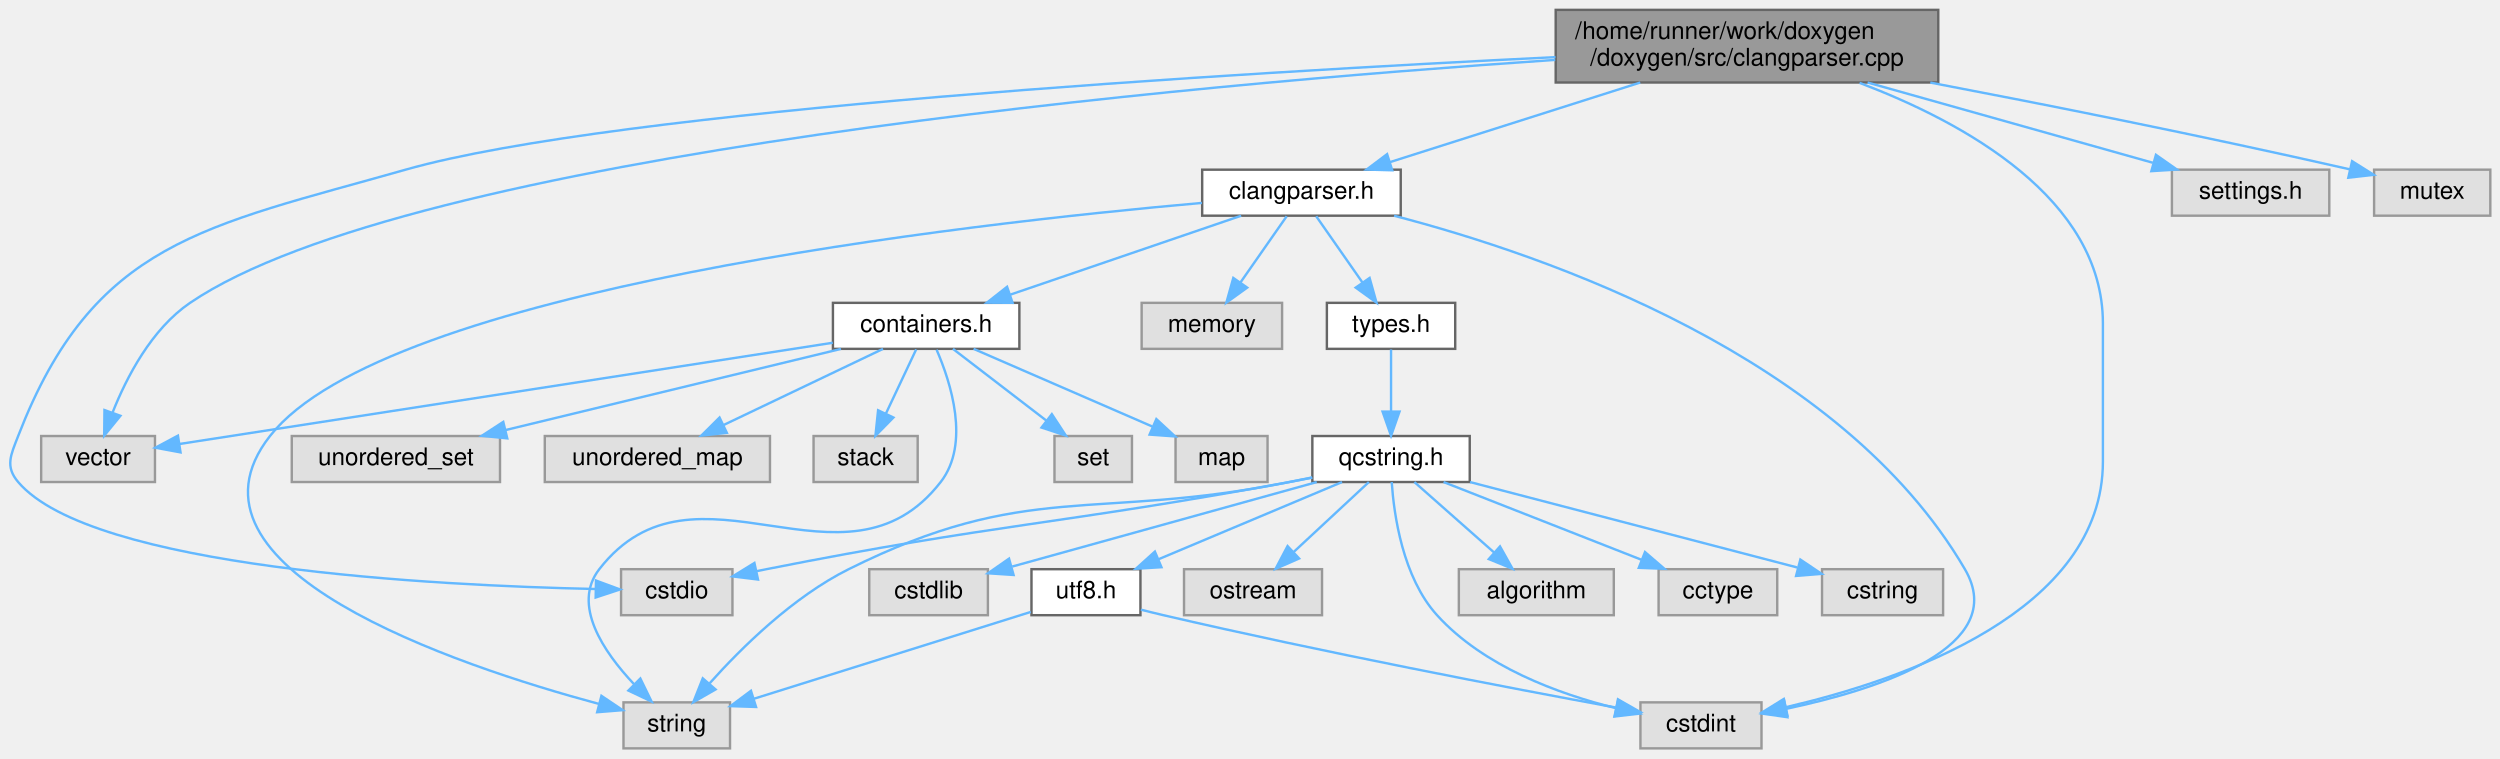
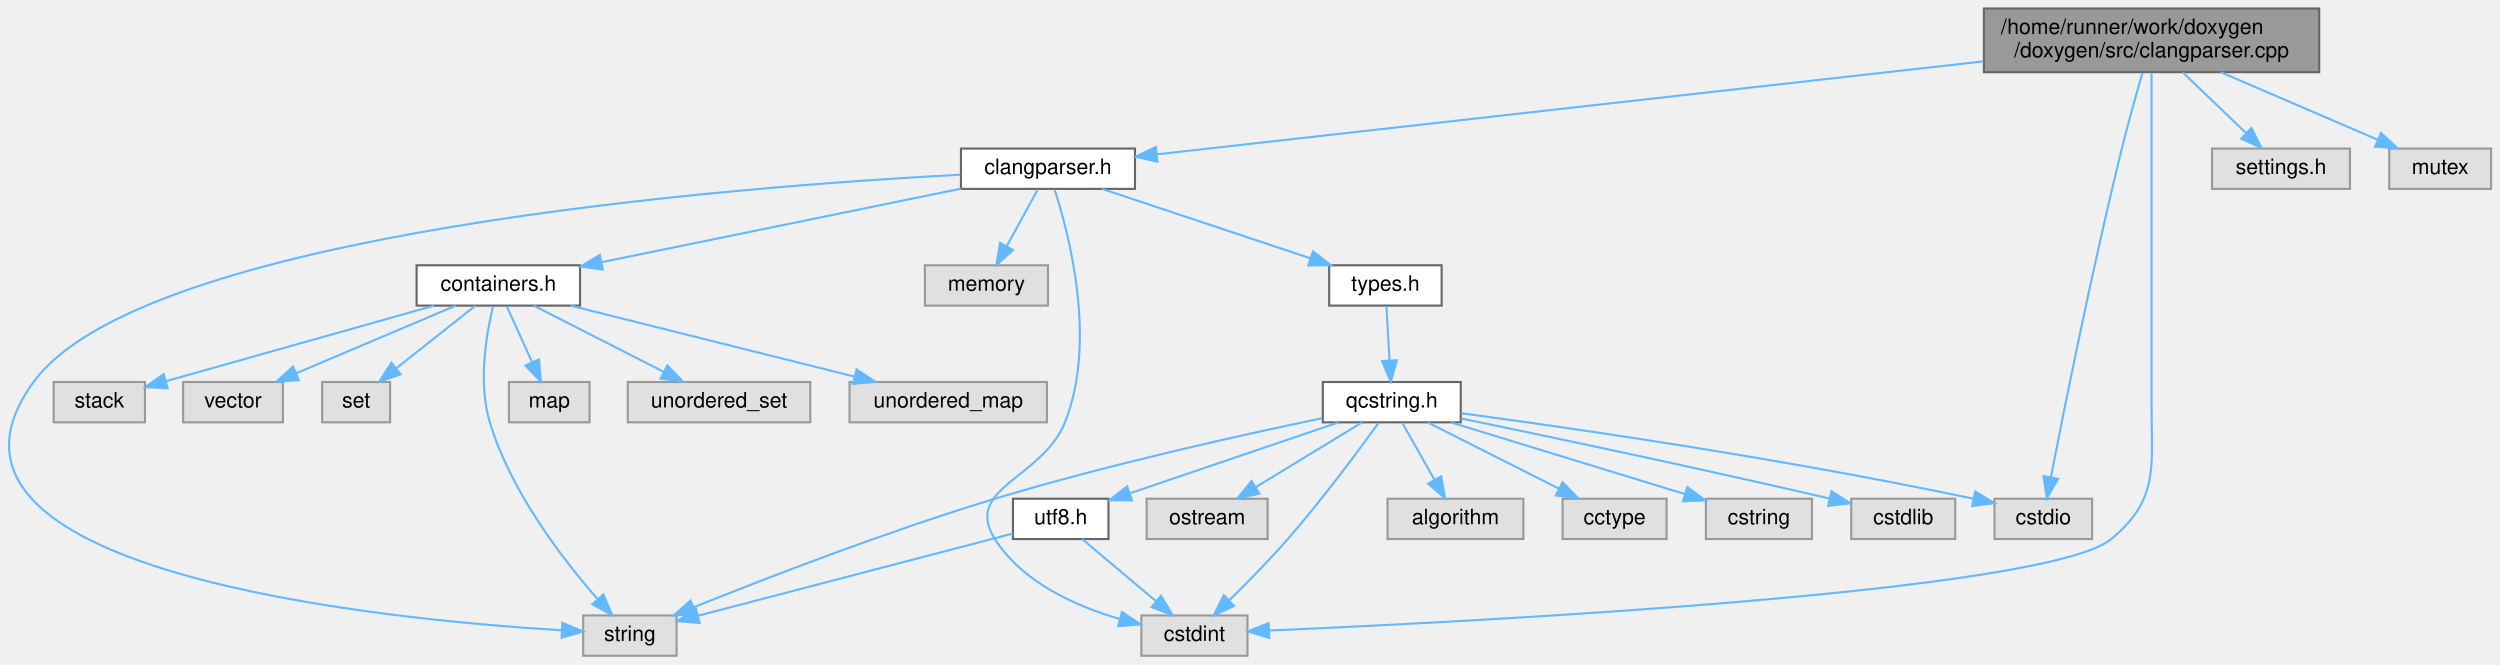
- <svg xmlns="http://www.w3.org/2000/svg" xmlns:xlink="http://www.w3.org/1999/xlink" width="1032pt" height="313pt" viewBox="0.00 0.00 1032.50 313.00">
+ <svg xmlns="http://www.w3.org/2000/svg" xmlns:xlink="http://www.w3.org/1999/xlink" width="1178pt" height="313pt" viewBox="0.00 0.00 1177.61 313.00">
  <g id="graph0" class="graph" transform="scale(1 1) rotate(0) translate(4 309)">
    <g id="Node000001" class="node">
      <g id="a_Node000001">
        <a xlink:title=" ">
-           <polygon fill="#999999" stroke="#666666" points="796.5,-305 638.5,-305 638.5,-275 796.5,-275 796.5,-305" />
-           <text text-anchor="start" x="646.5" y="-293" font-family="Helvetica,sans-Serif" font-size="10.00">/home/runner/work/doxygen</text>
-           <text text-anchor="middle" x="717.5" y="-282" font-family="Helvetica,sans-Serif" font-size="10.00">/doxygen/src/clangparser.cpp</text>
+           <polygon fill="#999999" stroke="#666666" points="1088.61,-305 930.61,-305 930.61,-275 1088.61,-275 1088.61,-305" />
+           <text text-anchor="start" x="938.61" y="-293" font-family="Helvetica,sans-Serif" font-size="10.00">/home/runner/work/doxygen</text>
+           <text text-anchor="middle" x="1009.61" y="-282" font-family="Helvetica,sans-Serif" font-size="10.00">/doxygen/src/clangparser.cpp</text>
        </a>
      </g>
    </g>
    <g id="Node000002" class="node">
      <g id="a_Node000002">
        <a xlink:href="../../d5/df7/clangparser_8h.html" target="_top" xlink:title=" ">
-           <polygon fill="white" stroke="#666666" points="574.5,-239 492.5,-239 492.5,-220 574.5,-220 574.5,-239" />
-           <text text-anchor="middle" x="533.5" y="-227" font-family="Helvetica,sans-Serif" font-size="10.00">clangparser.h</text>
+           <polygon fill="white" stroke="#666666" points="530.61,-239 448.61,-239 448.61,-220 530.61,-220 530.61,-239" />
+           <text text-anchor="middle" x="489.61" y="-227" font-family="Helvetica,sans-Serif" font-size="10.00">clangparser.h</text>
        </a>
      </g>
    </g>
    <g id="edge1_Node000001_Node000002" class="edge">
      <g id="a_edge1_Node000001_Node000002">
        <a xlink:title=" ">
-           <path fill="none" stroke="#63b8ff" d="M673.42,-274.99C641.81,-264.94 599.71,-251.55 569.98,-242.1" />
-           <polygon fill="#63b8ff" stroke="#63b8ff" points="570.99,-238.75 560.4,-239.05 568.87,-245.42 570.99,-238.75" />
-         </a>
-       </g>
-     </g>
-     <g id="Node000004" class="node">
-       <g id="a_Node000004">
-         <a xlink:title=" ">
-           <polygon fill="#e0e0e0" stroke="#999999" points="60,-129 13,-129 13,-110 60,-110 60,-129" />
-           <text text-anchor="middle" x="36.5" y="-117" font-family="Helvetica,sans-Serif" font-size="10.00">vector</text>
-         </a>
-       </g>
-     </g>
-     <g id="edge29_Node000001_Node000004" class="edge">
-       <g id="a_edge29_Node000001_Node000004">
-         <a xlink:title=" ">
-           <path fill="none" stroke="#63b8ff" d="M638.3,-284.34C487.3,-274.13 165.19,-245.61 74.5,-184 58.59,-173.19 48.29,-153.32 42.48,-138.67" />
-           <polygon fill="#63b8ff" stroke="#63b8ff" points="45.73,-137.35 39.03,-129.13 39.14,-139.73 45.73,-137.35" />
+           <path fill="none" stroke="#63b8ff" d="M930.35,-280.08C822.35,-267.93 632,-246.52 540.94,-236.28" />
+           <polygon fill="#63b8ff" stroke="#63b8ff" points="541.2,-232.78 530.87,-235.14 540.41,-239.74 541.2,-232.78" />
        </a>
      </g>
    </g>
    <g id="Node000016" class="node">
      <g id="a_Node000016">
        <a xlink:title=" ">
-           <polygon fill="#e0e0e0" stroke="#999999" points="298.5,-74 252.5,-74 252.5,-55 298.5,-55 298.5,-74" />
-           <text text-anchor="middle" x="275.5" y="-62" font-family="Helvetica,sans-Serif" font-size="10.00">cstdio</text>
+           <polygon fill="#e0e0e0" stroke="#999999" points="981.61,-74 935.61,-74 935.61,-55 981.61,-55 981.61,-74" />
+           <text text-anchor="middle" x="958.61" y="-62" font-family="Helvetica,sans-Serif" font-size="10.00">cstdio</text>
        </a>
      </g>
    </g>
    <g id="edge27_Node000001_Node000016" class="edge">
      <g id="a_edge27_Node000001_Node000016">
        <a xlink:title=" ">
-           <path fill="none" stroke="#63b8ff" d="M638.43,-285.49C507.29,-279.06 250.58,-263.74 163.5,-239 80.49,-215.41 34.61,-209.49 3.5,-129 0.45,-121.12 -1.97,-116.44 3.5,-110 33.73,-74.42 175.91,-67.23 241.81,-65.82" />
-           <polygon fill="#63b8ff" stroke="#63b8ff" points="242.14,-69.31 252.07,-65.63 242.01,-62.31 242.14,-69.31" />
+           <path fill="none" stroke="#63b8ff" d="M1005.32,-274.62C1002.42,-264.66 998.58,-251.08 995.61,-239 981.83,-183.07 968.43,-116.26 962.22,-84.31" />
+           <polygon fill="#63b8ff" stroke="#63b8ff" points="965.6,-83.36 960.26,-74.21 958.72,-84.69 965.6,-83.36" />
        </a>
      </g>
    </g>
    <g id="Node000018" class="node">
      <g id="a_Node000018">
        <a xlink:title=" ">
-           <polygon fill="#e0e0e0" stroke="#999999" points="723.5,-19 673.5,-19 673.5,0 723.5,0 723.5,-19" />
-           <text text-anchor="middle" x="698.5" y="-7" font-family="Helvetica,sans-Serif" font-size="10.00">cstdint</text>
+           <polygon fill="#e0e0e0" stroke="#999999" points="583.61,-19 533.61,-19 533.61,0 583.61,0 583.61,-19" />
+           <text text-anchor="middle" x="558.61" y="-7" font-family="Helvetica,sans-Serif" font-size="10.00">cstdint</text>
        </a>
      </g>
    </g>
    <g id="edge28_Node000001_Node000018" class="edge">
      <g id="a_edge28_Node000001_Node000018">
        <a xlink:title=" ">
-           <path fill="none" stroke="#63b8ff" d="M764.01,-274.85C807.07,-258.53 864.5,-227.09 864.5,-175.5 864.5,-175.5 864.5,-175.5 864.5,-118.5 864.5,-56.55 782.26,-28.3 733.55,-17.01" />
-           <polygon fill="#63b8ff" stroke="#63b8ff" points="734.22,-13.57 723.71,-14.85 732.72,-20.41 734.22,-13.57" />
+           <path fill="none" stroke="#63b8ff" d="M1009.61,-274.67C1009.61,-253.14 1009.61,-211.17 1009.61,-175.5 1009.61,-175.5 1009.61,-175.5 1009.61,-118.5 1009.61,-89.04 1013.3,-73.78 990.61,-55 960.27,-29.89 691.74,-16.13 593.99,-11.91" />
+           <polygon fill="#63b8ff" stroke="#63b8ff" points="593.88,-8.41 583.74,-11.48 593.58,-15.4 593.88,-8.41" />
        </a>
      </g>
    </g>
    <g id="Node000022" class="node">
      <g id="a_Node000022">
        <a xlink:title=" ">
-           <polygon fill="#e0e0e0" stroke="#999999" points="958,-239 893,-239 893,-220 958,-220 958,-239" />
-           <text text-anchor="middle" x="925.5" y="-227" font-family="Helvetica,sans-Serif" font-size="10.00">settings.h</text>
+           <polygon fill="#e0e0e0" stroke="#999999" points="1103.11,-239 1038.11,-239 1038.11,-220 1103.11,-220 1103.11,-239" />
+           <text text-anchor="middle" x="1070.61" y="-227" font-family="Helvetica,sans-Serif" font-size="10.00">settings.h</text>
        </a>
      </g>
    </g>
    <g id="edge26_Node000001_Node000022" class="edge">
      <g id="a_edge26_Node000001_Node000022">
        <a xlink:title=" ">
-           <path fill="none" stroke="#63b8ff" d="M767.32,-274.99C803.37,-264.85 851.47,-251.32 885.13,-241.85" />
-           <polygon fill="#63b8ff" stroke="#63b8ff" points="886.4,-245.13 895.08,-239.05 884.51,-238.39 886.4,-245.13" />
+           <path fill="none" stroke="#63b8ff" d="M1024.37,-274.84C1033.32,-266.26 1044.75,-255.3 1054.01,-246.42" />
+           <polygon fill="#63b8ff" stroke="#63b8ff" points="1056.67,-248.71 1061.47,-239.27 1051.83,-243.66 1056.67,-248.71" />
        </a>
      </g>
    </g>
    <g id="Node000023" class="node">
      <g id="a_Node000023">
        <a xlink:title=" ">
-           <polygon fill="#e0e0e0" stroke="#999999" points="1024.5,-239 976.5,-239 976.5,-220 1024.5,-220 1024.5,-239" />
-           <text text-anchor="middle" x="1000.5" y="-227" font-family="Helvetica,sans-Serif" font-size="10.00">mutex</text>
-         </a>
-       </g>
-     </g>
-     <g id="edge30_Node000001_Node000023" class="edge">
-       <g id="a_edge30_Node000001_Node000023">
-         <a xlink:title=" ">
-           <path fill="none" stroke="#63b8ff" d="M793.21,-274.97C840.48,-265.96 902.81,-253.59 966.55,-239.12" />
-           <polygon fill="#63b8ff" stroke="#63b8ff" points="967.41,-242.51 976.38,-236.87 965.85,-235.69 967.41,-242.51" />
+           <polygon fill="#e0e0e0" stroke="#999999" points="1169.61,-239 1121.61,-239 1121.61,-220 1169.61,-220 1169.61,-239" />
+           <text text-anchor="middle" x="1145.61" y="-227" font-family="Helvetica,sans-Serif" font-size="10.00">mutex</text>
+         </a>
+       </g>
+     </g>
+     <g id="edge29_Node000001_Node000023" class="edge">
+       <g id="a_edge29_Node000001_Node000023">
+         <a xlink:title=" ">
+           <path fill="none" stroke="#63b8ff" d="M1042.18,-274.99C1064.67,-265.31 1094.33,-252.56 1116.12,-243.18" />
+           <polygon fill="#63b8ff" stroke="#63b8ff" points="1117.72,-246.31 1125.52,-239.14 1114.95,-239.88 1117.72,-246.31" />
        </a>
      </g>
    </g>
    <g id="Node000003" class="node">
      <g id="a_Node000003">
        <a xlink:href="../../d5/d75/containers_8h.html" target="_top" xlink:title=" ">
-           <polygon fill="white" stroke="#666666" points="417,-184 340,-184 340,-165 417,-165 417,-184" />
-           <text text-anchor="middle" x="378.5" y="-172" font-family="Helvetica,sans-Serif" font-size="10.00">containers.h</text>
+           <polygon fill="white" stroke="#666666" points="269.11,-184 192.11,-184 192.11,-165 269.11,-165 269.11,-184" />
+           <text text-anchor="middle" x="230.61" y="-172" font-family="Helvetica,sans-Serif" font-size="10.00">containers.h</text>
        </a>
      </g>
    </g>
    <g id="edge2_Node000002_Node000003" class="edge">
      <g id="a_edge2_Node000002_Node000003">
        <a xlink:title=" ">
-           <path fill="none" stroke="#63b8ff" d="M508.59,-219.98C482.79,-211.16 442.28,-197.31 413.31,-187.41" />
-           <polygon fill="#63b8ff" stroke="#63b8ff" points="414.19,-184.01 403.59,-184.08 411.92,-190.63 414.19,-184.01" />
+           <path fill="none" stroke="#63b8ff" d="M448.57,-220.1C402.63,-210.7 328.23,-195.48 279.36,-185.48" />
+           <polygon fill="#63b8ff" stroke="#63b8ff" points="279.84,-182 269.34,-183.43 278.43,-188.86 279.84,-182" />
        </a>
      </g>
    </g>
    <g id="Node000005" class="node">
      <g id="a_Node000005">
        <a xlink:title=" ">
-           <polygon fill="#e0e0e0" stroke="#999999" points="297.5,-19 253.5,-19 253.5,0 297.5,0 297.5,-19" />
-           <text text-anchor="middle" x="275.5" y="-7" font-family="Helvetica,sans-Serif" font-size="10.00">string</text>
+           <polygon fill="#e0e0e0" stroke="#999999" points="314.61,-19 270.61,-19 270.61,0 314.61,0 314.61,-19" />
+           <text text-anchor="middle" x="292.61" y="-7" font-family="Helvetica,sans-Serif" font-size="10.00">string</text>
        </a>
      </g>
    </g>
    <g id="edge24_Node000002_Node000005" class="edge">
      <g id="a_edge24_Node000002_Node000005">
        <a xlink:title=" ">
-           <path fill="none" stroke="#63b8ff" d="M492.39,-225.27C395.06,-216.68 155.06,-189.66 107.5,-129 64.71,-74.44 183.6,-34.45 243.43,-18.33" />
-           <polygon fill="#63b8ff" stroke="#63b8ff" points="244.39,-21.7 253.18,-15.78 242.62,-14.93 244.39,-21.7" />
+           <path fill="none" stroke="#63b8ff" d="M448.3,-226.69C341.89,-221.04 63.09,-199.64 11.61,-129 -53.43,-39.77 173.99,-17.28 260.52,-12.01" />
+           <polygon fill="#63b8ff" stroke="#63b8ff" points="260.8,-15.5 270.59,-11.43 260.4,-8.51 260.8,-15.5" />
        </a>
      </g>
    </g>
    <g id="Node000011" class="node">
      <g id="a_Node000011">
        <a xlink:href="../../d9/d49/types_8h.html" target="_top" xlink:title="This file contains a number of basic enums and types.">
-           <polygon fill="white" stroke="#666666" points="597,-184 544,-184 544,-165 597,-165 597,-184" />
-           <text text-anchor="middle" x="570.5" y="-172" font-family="Helvetica,sans-Serif" font-size="10.00">types.h</text>
+           <polygon fill="white" stroke="#666666" points="675.11,-184 622.11,-184 622.11,-165 675.11,-165 675.11,-184" />
+           <text text-anchor="middle" x="648.61" y="-172" font-family="Helvetica,sans-Serif" font-size="10.00">types.h</text>
        </a>
      </g>
    </g>
    <g id="edge10_Node000002_Node000011" class="edge">
      <g id="a_edge10_Node000002_Node000011">
        <a xlink:title=" ">
-           <path fill="none" stroke="#63b8ff" d="M539.6,-219.75C544.78,-212.34 552.34,-201.5 558.69,-192.41" />
-           <polygon fill="#63b8ff" stroke="#63b8ff" points="561.64,-194.29 564.5,-184.09 555.9,-190.29 561.64,-194.29" />
+           <path fill="none" stroke="#63b8ff" d="M515.15,-219.98C541.73,-211.13 583.54,-197.19 613.28,-187.28" />
+           <polygon fill="#63b8ff" stroke="#63b8ff" points="614.48,-190.56 622.86,-184.08 612.27,-183.92 614.48,-190.56" />
        </a>
      </g>
    </g>
    <g id="edge25_Node000002_Node000018" class="edge">
      <g id="a_edge25_Node000002_Node000018">
        <a xlink:title=" ">
-           <path fill="none" stroke="#63b8ff" d="M571.76,-219.97C634.18,-203.75 756.12,-161.94 807.5,-74 826.26,-41.89 772.16,-24.43 733.61,-16.32" />
-           <polygon fill="#63b8ff" stroke="#63b8ff" points="734.2,-12.87 723.71,-14.37 732.85,-19.74 734.2,-12.87" />
+           <path fill="none" stroke="#63b8ff" d="M492.69,-219.77C499.28,-199.59 512.98,-148.49 497.61,-110 487.03,-83.53 449.36,-79.09 464.61,-55 477.47,-34.68 502.4,-23.46 523.35,-17.37" />
+           <polygon fill="#63b8ff" stroke="#63b8ff" points="524.46,-20.69 533.25,-14.77 522.69,-13.92 524.46,-20.69" />
        </a>
      </g>
    </g>
    <g id="Node000021" class="node">
      <g id="a_Node000021">
        <a xlink:title=" ">
-           <polygon fill="#e0e0e0" stroke="#999999" points="525.5,-184 467.5,-184 467.5,-165 525.5,-165 525.5,-184" />
-           <text text-anchor="middle" x="496.5" y="-172" font-family="Helvetica,sans-Serif" font-size="10.00">memory</text>
+           <polygon fill="#e0e0e0" stroke="#999999" points="489.61,-184 431.61,-184 431.61,-165 489.61,-165 489.61,-184" />
+           <text text-anchor="middle" x="460.61" y="-172" font-family="Helvetica,sans-Serif" font-size="10.00">memory</text>
        </a>
      </g>
    </g>
    <g id="edge23_Node000002_Node000021" class="edge">
      <g id="a_edge23_Node000002_Node000021">
        <a xlink:title=" ">
-           <path fill="none" stroke="#63b8ff" d="M527.39,-219.75C522.21,-212.34 514.65,-201.5 508.3,-192.41" />
-           <polygon fill="#63b8ff" stroke="#63b8ff" points="511.09,-190.29 502.49,-184.09 505.35,-194.29 511.09,-190.29" />
+           <path fill="none" stroke="#63b8ff" d="M484.82,-219.75C480.85,-212.49 475.08,-201.95 470.17,-192.98" />
+           <polygon fill="#63b8ff" stroke="#63b8ff" points="473.18,-191.18 465.31,-184.09 467.04,-194.54 473.18,-191.18" />
+         </a>
+       </g>
+     </g>
+     <g id="Node000004" class="node">
+       <g id="a_Node000004">
+         <a xlink:title=" ">
+           <polygon fill="#e0e0e0" stroke="#999999" points="129.11,-129 82.11,-129 82.11,-110 129.11,-110 129.11,-129" />
+           <text text-anchor="middle" x="105.61" y="-117" font-family="Helvetica,sans-Serif" font-size="10.00">vector</text>
        </a>
      </g>
    </g>
    <g id="edge3_Node000003_Node000004" class="edge">
      <g id="a_edge3_Node000003_Node000004">
        <a xlink:title=" ">
-           <path fill="none" stroke="#63b8ff" d="M339.93,-167.52C272.41,-157.06 133.93,-135.6 70.09,-125.71" />
-           <polygon fill="#63b8ff" stroke="#63b8ff" points="70.56,-122.24 60.15,-124.17 69.49,-129.16 70.56,-122.24" />
+           <path fill="none" stroke="#63b8ff" d="M210.52,-164.98C190.23,-156.38 158.65,-142.99 135.44,-133.15" />
+           <polygon fill="#63b8ff" stroke="#63b8ff" points="136.63,-129.85 126.06,-129.17 133.9,-136.3 136.63,-129.85" />
        </a>
      </g>
    </g>
    <g id="edge4_Node000003_Node000005" class="edge">
      <g id="a_edge4_Node000003_Node000005">
        <a xlink:title=" ">
-           <path fill="none" stroke="#63b8ff" d="M382.81,-164.64C388.61,-151.3 396.86,-125.92 384.5,-110 344.82,-58.92 283.17,-125.08 243.5,-74 232.1,-59.33 245.16,-39.97 257.86,-26.5" />
-           <polygon fill="#63b8ff" stroke="#63b8ff" points="260.46,-28.85 265.1,-19.33 255.53,-23.87 260.46,-28.85" />
+           <path fill="none" stroke="#63b8ff" d="M228.14,-164.65C225.08,-152.17 220.93,-128.83 226.61,-110 236.52,-77.13 261.23,-45.14 277.45,-26.65" />
+           <polygon fill="#63b8ff" stroke="#63b8ff" points="280.11,-28.92 284.21,-19.15 274.92,-24.23 280.11,-28.92" />
        </a>
      </g>
    </g>
    <g id="Node000006" class="node">
      <g id="a_Node000006">
        <a xlink:title=" ">
-           <polygon fill="#e0e0e0" stroke="#999999" points="463.5,-129 431.5,-129 431.5,-110 463.5,-110 463.5,-129" />
-           <text text-anchor="middle" x="447.5" y="-117" font-family="Helvetica,sans-Serif" font-size="10.00">set</text>
+           <polygon fill="#e0e0e0" stroke="#999999" points="179.61,-129 147.61,-129 147.61,-110 179.61,-110 179.61,-129" />
+           <text text-anchor="middle" x="163.61" y="-117" font-family="Helvetica,sans-Serif" font-size="10.00">set</text>
        </a>
      </g>
    </g>
    <g id="edge5_Node000003_Node000006" class="edge">
      <g id="a_edge5_Node000003_Node000006">
        <a xlink:title=" ">
-           <path fill="none" stroke="#63b8ff" d="M389.58,-164.98C399.98,-157 415.76,-144.88 428.22,-135.31" />
-           <polygon fill="#63b8ff" stroke="#63b8ff" points="430.41,-138.04 436.21,-129.17 426.14,-132.49 430.41,-138.04" />
+           <path fill="none" stroke="#63b8ff" d="M219.84,-164.98C209.84,-157.07 194.72,-145.11 182.68,-135.58" />
+           <polygon fill="#63b8ff" stroke="#63b8ff" points="184.58,-132.63 174.57,-129.17 180.24,-138.12 184.58,-132.63" />
        </a>
      </g>
    </g>
    <g id="Node000007" class="node">
      <g id="a_Node000007">
        <a xlink:title=" ">
-           <polygon fill="#e0e0e0" stroke="#999999" points="519.5,-129 481.5,-129 481.5,-110 519.5,-110 519.5,-129" />
-           <text text-anchor="middle" x="500.5" y="-117" font-family="Helvetica,sans-Serif" font-size="10.00">map</text>
+           <polygon fill="#e0e0e0" stroke="#999999" points="273.61,-129 235.61,-129 235.61,-110 273.61,-110 273.61,-129" />
+           <text text-anchor="middle" x="254.61" y="-117" font-family="Helvetica,sans-Serif" font-size="10.00">map</text>
        </a>
      </g>
    </g>
    <g id="edge6_Node000003_Node000007" class="edge">
      <g id="a_edge6_Node000003_Node000007">
        <a xlink:title=" ">
-           <path fill="none" stroke="#63b8ff" d="M398.1,-164.98C418.05,-156.32 449.18,-142.79 471.88,-132.93" />
-           <polygon fill="#63b8ff" stroke="#63b8ff" points="473.57,-136.01 481.34,-128.82 470.78,-129.59 473.57,-136.01" />
+           <path fill="none" stroke="#63b8ff" d="M234.57,-164.75C237.82,-157.57 242.53,-147.18 246.56,-138.27" />
+           <polygon fill="#63b8ff" stroke="#63b8ff" points="249.78,-139.64 250.72,-129.09 243.4,-136.75 249.78,-139.64" />
        </a>
      </g>
    </g>
    <g id="Node000008" class="node">
      <g id="a_Node000008">
        <a xlink:title=" ">
-           <polygon fill="#e0e0e0" stroke="#999999" points="202.5,-129 116.5,-129 116.5,-110 202.5,-110 202.5,-129" />
-           <text text-anchor="middle" x="159.5" y="-117" font-family="Helvetica,sans-Serif" font-size="10.00">unordered_set</text>
+           <polygon fill="#e0e0e0" stroke="#999999" points="377.61,-129 291.61,-129 291.61,-110 377.61,-110 377.61,-129" />
+           <text text-anchor="middle" x="334.61" y="-117" font-family="Helvetica,sans-Serif" font-size="10.00">unordered_set</text>
        </a>
      </g>
    </g>
    <g id="edge7_Node000003_Node000008" class="edge">
      <g id="a_edge7_Node000003_Node000008">
        <a xlink:title=" ">
-           <path fill="none" stroke="#63b8ff" d="M343.31,-164.98C305.67,-155.87 245.84,-141.4 204.72,-131.45" />
-           <polygon fill="#63b8ff" stroke="#63b8ff" points="205.5,-128.03 194.96,-129.08 203.85,-134.84 205.5,-128.03" />
+           <path fill="none" stroke="#63b8ff" d="M247.32,-164.98C263.82,-156.57 289.31,-143.59 308.49,-133.81" />
+           <polygon fill="#63b8ff" stroke="#63b8ff" points="310.27,-136.83 317.59,-129.17 307.1,-130.59 310.27,-136.83" />
        </a>
      </g>
    </g>
    <g id="Node000009" class="node">
      <g id="a_Node000009">
        <a xlink:title=" ">
-           <polygon fill="#e0e0e0" stroke="#999999" points="314,-129 221,-129 221,-110 314,-110 314,-129" />
-           <text text-anchor="middle" x="267.5" y="-117" font-family="Helvetica,sans-Serif" font-size="10.00">unordered_map</text>
+           <polygon fill="#e0e0e0" stroke="#999999" points="489.11,-129 396.11,-129 396.11,-110 489.11,-110 489.11,-129" />
+           <text text-anchor="middle" x="442.61" y="-117" font-family="Helvetica,sans-Serif" font-size="10.00">unordered_map</text>
        </a>
      </g>
    </g>
    <g id="edge8_Node000003_Node000009" class="edge">
      <g id="a_edge8_Node000003_Node000009">
        <a xlink:title=" ">
-           <path fill="none" stroke="#63b8ff" d="M360.66,-164.98C342.89,-156.5 315.35,-143.35 294.82,-133.54" />
-           <polygon fill="#63b8ff" stroke="#63b8ff" points="296.19,-130.32 285.65,-129.17 293.17,-136.64 296.19,-130.32" />
+           <path fill="none" stroke="#63b8ff" d="M264.67,-164.98C301.03,-155.89 358.78,-141.46 398.57,-131.51" />
+           <polygon fill="#63b8ff" stroke="#63b8ff" points="399.43,-134.9 408.28,-129.08 397.73,-128.11 399.43,-134.9" />
        </a>
      </g>
    </g>
    <g id="Node000010" class="node">
      <g id="a_Node000010">
        <a xlink:title=" ">
-           <polygon fill="#e0e0e0" stroke="#999999" points="375,-129 332,-129 332,-110 375,-110 375,-129" />
-           <text text-anchor="middle" x="353.5" y="-117" font-family="Helvetica,sans-Serif" font-size="10.00">stack</text>
+           <polygon fill="#e0e0e0" stroke="#999999" points="64.11,-129 21.11,-129 21.11,-110 64.11,-110 64.11,-129" />
+           <text text-anchor="middle" x="42.61" y="-117" font-family="Helvetica,sans-Serif" font-size="10.00">stack</text>
        </a>
      </g>
    </g>
    <g id="edge9_Node000003_Node000010" class="edge">
      <g id="a_edge9_Node000003_Node000010">
        <a xlink:title=" ">
-           <path fill="none" stroke="#63b8ff" d="M374.37,-164.75C370.98,-157.57 366.08,-147.18 361.88,-138.27" />
-           <polygon fill="#63b8ff" stroke="#63b8ff" points="364.98,-136.64 357.55,-129.09 358.65,-139.63 364.98,-136.64" />
+           <path fill="none" stroke="#63b8ff" d="M200.31,-164.98C170.49,-156.6 123.39,-143.34 74.12,-129.42" />
+           <polygon fill="#63b8ff" stroke="#63b8ff" points="74.81,-125.98 64.24,-126.63 72.91,-132.72 74.81,-125.98" />
        </a>
      </g>
    </g>
    <g id="Node000012" class="node">
      <g id="a_Node000012">
        <a xlink:href="../../d7/d5c/qcstring_8h.html" target="_top" xlink:title=" ">
-           <polygon fill="white" stroke="#666666" points="603,-129 538,-129 538,-110 603,-110 603,-129" />
-           <text text-anchor="middle" x="570.5" y="-117" font-family="Helvetica,sans-Serif" font-size="10.00">qcstring.h</text>
+           <polygon fill="white" stroke="#666666" points="684.11,-129 619.11,-129 619.11,-110 684.11,-110 684.11,-129" />
+           <text text-anchor="middle" x="651.61" y="-117" font-family="Helvetica,sans-Serif" font-size="10.00">qcstring.h</text>
        </a>
      </g>
    </g>
    <g id="edge11_Node000011_Node000012" class="edge">
      <g id="a_edge11_Node000011_Node000012">
        <a xlink:title=" ">
-           <path fill="none" stroke="#63b8ff" d="M570.5,-164.75C570.5,-157.8 570.5,-147.85 570.5,-139.13" />
-           <polygon fill="#63b8ff" stroke="#63b8ff" points="574,-139.09 570.5,-129.09 567,-139.09 574,-139.09" />
+           <path fill="none" stroke="#63b8ff" d="M649.1,-164.75C649.5,-157.8 650.06,-147.85 650.55,-139.13" />
+           <polygon fill="#63b8ff" stroke="#63b8ff" points="654.05,-139.27 651.12,-129.09 647.06,-138.88 654.05,-139.27" />
        </a>
      </g>
    </g>
    <g id="edge12_Node000012_Node000005" class="edge">
      <g id="a_edge12_Node000012_Node000005">
        <a xlink:title=" ">
-           <path fill="none" stroke="#63b8ff" d="M537.94,-111.9C534.75,-111.25 531.56,-110.61 528.5,-110 447.64,-93.82 420.29,-110.79 346.5,-74 323.48,-62.53 302.23,-41.57 289.09,-26.88" />
-           <polygon fill="#63b8ff" stroke="#63b8ff" points="291.53,-24.34 282.34,-19.07 286.24,-28.92 291.53,-24.34" />
+           <path fill="none" stroke="#63b8ff" d="M618.86,-111.95C581.28,-104.15 517.95,-90.13 464.61,-74 414,-58.7 356.65,-36.52 322.62,-22.83" />
+           <polygon fill="#63b8ff" stroke="#63b8ff" points="323.83,-19.55 313.25,-19.04 321.21,-26.03 323.83,-19.55" />
        </a>
      </g>
    </g>
    <g id="Node000013" class="node">
      <g id="a_Node000013">
        <a xlink:title=" ">
-           <polygon fill="#e0e0e0" stroke="#999999" points="662.5,-74 598.5,-74 598.5,-55 662.5,-55 662.5,-74" />
-           <text text-anchor="middle" x="630.5" y="-62" font-family="Helvetica,sans-Serif" font-size="10.00">algorithm</text>
+           <polygon fill="#e0e0e0" stroke="#999999" points="713.61,-74 649.61,-74 649.61,-55 713.61,-55 713.61,-74" />
+           <text text-anchor="middle" x="681.61" y="-62" font-family="Helvetica,sans-Serif" font-size="10.00">algorithm</text>
        </a>
      </g>
    </g>
    <g id="edge13_Node000012_Node000013" class="edge">
      <g id="a_edge13_Node000012_Node000013">
        <a xlink:title=" ">
-           <path fill="none" stroke="#63b8ff" d="M580.14,-109.98C589,-102.15 602.37,-90.34 613.1,-80.86" />
-           <polygon fill="#63b8ff" stroke="#63b8ff" points="615.5,-83.41 620.68,-74.17 610.87,-78.17 615.5,-83.41" />
+           <path fill="none" stroke="#63b8ff" d="M656.56,-109.75C660.67,-102.49 666.63,-91.95 671.71,-82.98" />
+           <polygon fill="#63b8ff" stroke="#63b8ff" points="674.87,-84.52 676.75,-74.09 668.77,-81.07 674.87,-84.52" />
        </a>
      </g>
    </g>
    <g id="Node000014" class="node">
      <g id="a_Node000014">
        <a xlink:title=" ">
-           <polygon fill="#e0e0e0" stroke="#999999" points="730,-74 681,-74 681,-55 730,-55 730,-74" />
-           <text text-anchor="middle" x="705.5" y="-62" font-family="Helvetica,sans-Serif" font-size="10.00">cctype</text>
+           <polygon fill="#e0e0e0" stroke="#999999" points="781.11,-74 732.11,-74 732.11,-55 781.11,-55 781.11,-74" />
+           <text text-anchor="middle" x="756.61" y="-62" font-family="Helvetica,sans-Serif" font-size="10.00">cctype</text>
        </a>
      </g>
    </g>
    <g id="edge14_Node000012_Node000014" class="edge">
      <g id="a_edge14_Node000012_Node000014">
        <a xlink:title=" ">
-           <path fill="none" stroke="#63b8ff" d="M592.19,-109.98C614.29,-101.3 648.82,-87.75 673.95,-77.88" />
-           <polygon fill="#63b8ff" stroke="#63b8ff" points="675.38,-81.08 683.41,-74.17 672.82,-74.57 675.38,-81.08" />
+           <path fill="none" stroke="#63b8ff" d="M668.48,-109.98C685.22,-101.54 711.11,-88.47 730.5,-78.68" />
+           <polygon fill="#63b8ff" stroke="#63b8ff" points="732.08,-81.8 739.43,-74.17 728.93,-75.55 732.08,-81.8" />
        </a>
      </g>
    </g>
    <g id="Node000015" class="node">
      <g id="a_Node000015">
        <a xlink:title=" ">
-           <polygon fill="#e0e0e0" stroke="#999999" points="798.5,-74 748.5,-74 748.5,-55 798.5,-55 798.5,-74" />
-           <text text-anchor="middle" x="773.5" y="-62" font-family="Helvetica,sans-Serif" font-size="10.00">cstring</text>
+           <polygon fill="#e0e0e0" stroke="#999999" points="849.61,-74 799.61,-74 799.61,-55 849.61,-55 849.61,-74" />
+           <text text-anchor="middle" x="824.61" y="-62" font-family="Helvetica,sans-Serif" font-size="10.00">cstring</text>
        </a>
      </g>
    </g>
    <g id="edge15_Node000012_Node000015" class="edge">
      <g id="a_edge15_Node000012_Node000015">
        <a xlink:title=" ">
-           <path fill="none" stroke="#63b8ff" d="M603.11,-109.98C640.09,-100.33 700.18,-84.64 738.23,-74.71" />
-           <polygon fill="#63b8ff" stroke="#63b8ff" points="739.54,-77.98 748.33,-72.07 737.77,-71.21 739.54,-77.98" />
+           <path fill="none" stroke="#63b8ff" d="M679.4,-109.98C709.31,-100.82 756.94,-86.23 789.44,-76.27" />
+           <polygon fill="#63b8ff" stroke="#63b8ff" points="790.88,-79.49 799.41,-73.22 788.83,-72.8 790.88,-79.49" />
        </a>
      </g>
    </g>
    <g id="edge16_Node000012_Node000016" class="edge">
      <g id="a_edge16_Node000012_Node000016">
        <a xlink:title=" ">
-           <path fill="none" stroke="#63b8ff" d="M537.96,-111.8C534.76,-111.18 531.57,-110.57 528.5,-110 432.79,-92.34 407.97,-92.9 312.5,-74 311.22,-73.75 309.93,-73.48 308.62,-73.21" />
-           <polygon fill="#63b8ff" stroke="#63b8ff" points="309.06,-69.73 298.54,-71.02 307.57,-76.57 309.06,-69.73" />
+           <path fill="none" stroke="#63b8ff" d="M684.4,-114.27C734.38,-107.58 832.78,-93.51 925.75,-74" />
+           <polygon fill="#63b8ff" stroke="#63b8ff" points="926.55,-77.4 935.6,-71.9 925.09,-70.56 926.55,-77.4" />
        </a>
      </g>
    </g>
    <g id="Node000017" class="node">
      <g id="a_Node000017">
        <a xlink:title=" ">
-           <polygon fill="#e0e0e0" stroke="#999999" points="404,-74 355,-74 355,-55 404,-55 404,-74" />
-           <text text-anchor="middle" x="379.5" y="-62" font-family="Helvetica,sans-Serif" font-size="10.00">cstdlib</text>
+           <polygon fill="#e0e0e0" stroke="#999999" points="917.11,-74 868.11,-74 868.11,-55 917.11,-55 917.11,-74" />
+           <text text-anchor="middle" x="892.61" y="-62" font-family="Helvetica,sans-Serif" font-size="10.00">cstdlib</text>
        </a>
      </g>
    </g>
    <g id="edge17_Node000012_Node000017" class="edge">
      <g id="a_edge17_Node000012_Node000017">
        <a xlink:title=" ">
-           <path fill="none" stroke="#63b8ff" d="M539.81,-109.98C505.45,-100.45 449.89,-85.03 414.04,-75.09" />
-           <polygon fill="#63b8ff" stroke="#63b8ff" points="414.61,-71.61 404.03,-72.31 412.73,-78.36 414.61,-71.61" />
+           <path fill="none" stroke="#63b8ff" d="M684.31,-111.82C723.26,-103.79 790.52,-89.67 857.82,-74.12" />
+           <polygon fill="#63b8ff" stroke="#63b8ff" points="858.8,-77.49 867.75,-71.82 857.22,-70.67 858.8,-77.49" />
        </a>
      </g>
    </g>
    <g id="edge18_Node000012_Node000018" class="edge">
      <g id="a_edge18_Node000012_Node000018">
        <a xlink:title=" ">
-           <path fill="none" stroke="#63b8ff" d="M570.78,-109.98C571.68,-96.62 575.27,-70.68 589.5,-55 608.73,-33.81 639.52,-22.49 663.48,-16.58" />
-           <polygon fill="#63b8ff" stroke="#63b8ff" points="664.3,-19.98 673.28,-14.36 662.75,-13.15 664.3,-19.98" />
+           <path fill="none" stroke="#63b8ff" d="M645.28,-109.6C636.24,-97.07 618.92,-73.66 602.61,-55 593.94,-45.08 583.61,-34.58 575.14,-26.27" />
+           <polygon fill="#63b8ff" stroke="#63b8ff" points="577.32,-23.5 567.7,-19.06 572.45,-28.53 577.32,-23.5" />
        </a>
      </g>
    </g>
    <g id="Node000019" class="node">
      <g id="a_Node000019">
        <a xlink:title=" ">
-           <polygon fill="#e0e0e0" stroke="#999999" points="542,-74 485,-74 485,-55 542,-55 542,-74" />
-           <text text-anchor="middle" x="513.5" y="-62" font-family="Helvetica,sans-Serif" font-size="10.00">ostream</text>
+           <polygon fill="#e0e0e0" stroke="#999999" points="593.11,-74 536.11,-74 536.11,-55 593.11,-55 593.11,-74" />
+           <text text-anchor="middle" x="564.61" y="-62" font-family="Helvetica,sans-Serif" font-size="10.00">ostream</text>
        </a>
      </g>
    </g>
    <g id="edge19_Node000012_Node000019" class="edge">
      <g id="a_edge19_Node000012_Node000019">
        <a xlink:title=" ">
-           <path fill="none" stroke="#63b8ff" d="M561.34,-109.98C552.99,-102.23 540.46,-90.58 530.32,-81.14" />
-           <polygon fill="#63b8ff" stroke="#63b8ff" points="532.53,-78.42 522.82,-74.17 527.76,-83.54 532.53,-78.42" />
+           <path fill="none" stroke="#63b8ff" d="M637.63,-109.98C624.14,-101.77 603.47,-89.18 587.57,-79.49" />
+           <polygon fill="#63b8ff" stroke="#63b8ff" points="589.2,-76.38 578.84,-74.17 585.56,-82.36 589.2,-76.38" />
        </a>
      </g>
    </g>
    <g id="Node000020" class="node">
      <g id="a_Node000020">
        <a xlink:href="../../db/d7c/utf8_8h.html" target="_top" xlink:title="Various UTF8 related helper functions.">
-           <polygon fill="white" stroke="#666666" points="467,-74 422,-74 422,-55 467,-55 467,-74" />
-           <text text-anchor="middle" x="444.5" y="-62" font-family="Helvetica,sans-Serif" font-size="10.00">utf8.h</text>
+           <polygon fill="white" stroke="#666666" points="518.11,-74 473.11,-74 473.11,-55 518.11,-55 518.11,-74" />
+           <text text-anchor="middle" x="495.61" y="-62" font-family="Helvetica,sans-Serif" font-size="10.00">utf8.h</text>
        </a>
      </g>
    </g>
    <g id="edge20_Node000012_Node000020" class="edge">
      <g id="a_edge20_Node000012_Node000020">
        <a xlink:title=" ">
-           <path fill="none" stroke="#63b8ff" d="M550.25,-109.98C529.8,-101.38 497.96,-87.99 474.56,-78.15" />
-           <polygon fill="#63b8ff" stroke="#63b8ff" points="475.68,-74.82 465.11,-74.17 472.97,-81.27 475.68,-74.82" />
+           <path fill="none" stroke="#63b8ff" d="M626.54,-109.98C599.89,-100.93 557.61,-86.56 528.34,-76.62" />
+           <polygon fill="#63b8ff" stroke="#63b8ff" points="529.17,-73.21 518.58,-73.3 526.92,-79.83 529.17,-73.21" />
        </a>
      </g>
    </g>
    <g id="edge22_Node000020_Node000005" class="edge">
      <g id="a_edge22_Node000020_Node000005">
        <a xlink:title=" ">
-           <path fill="none" stroke="#63b8ff" d="M421.7,-56.35C392.23,-47.11 340.72,-30.96 307.38,-20.5" />
-           <polygon fill="#63b8ff" stroke="#63b8ff" points="308.25,-17.1 297.66,-17.45 306.15,-23.78 308.25,-17.1" />
+           <path fill="none" stroke="#63b8ff" d="M473.11,-57.63C437.04,-48.21 366.14,-29.7 324.75,-18.89" />
+           <polygon fill="#63b8ff" stroke="#63b8ff" points="325.46,-15.46 314.9,-16.32 323.69,-22.23 325.46,-15.46" />
        </a>
      </g>
    </g>
    <g id="edge21_Node000020_Node000018" class="edge">
      <g id="a_edge21_Node000020_Node000018">
        <a xlink:title=" ">
-           <path fill="none" stroke="#63b8ff" d="M467.18,-57.29C470.3,-56.49 473.47,-55.7 476.5,-55 542.24,-39.69 619.68,-24.9 663.54,-16.82" />
-           <polygon fill="#63b8ff" stroke="#63b8ff" points="664.21,-20.25 673.42,-15 662.95,-13.37 664.21,-20.25" />
+           <path fill="none" stroke="#63b8ff" d="M505.73,-54.98C515.04,-47.15 529.08,-35.34 540.35,-25.86" />
+           <polygon fill="#63b8ff" stroke="#63b8ff" points="542.9,-28.29 548.3,-19.17 538.4,-22.93 542.9,-28.29" />
        </a>
      </g>
    </g>
  </g>
</svg>
